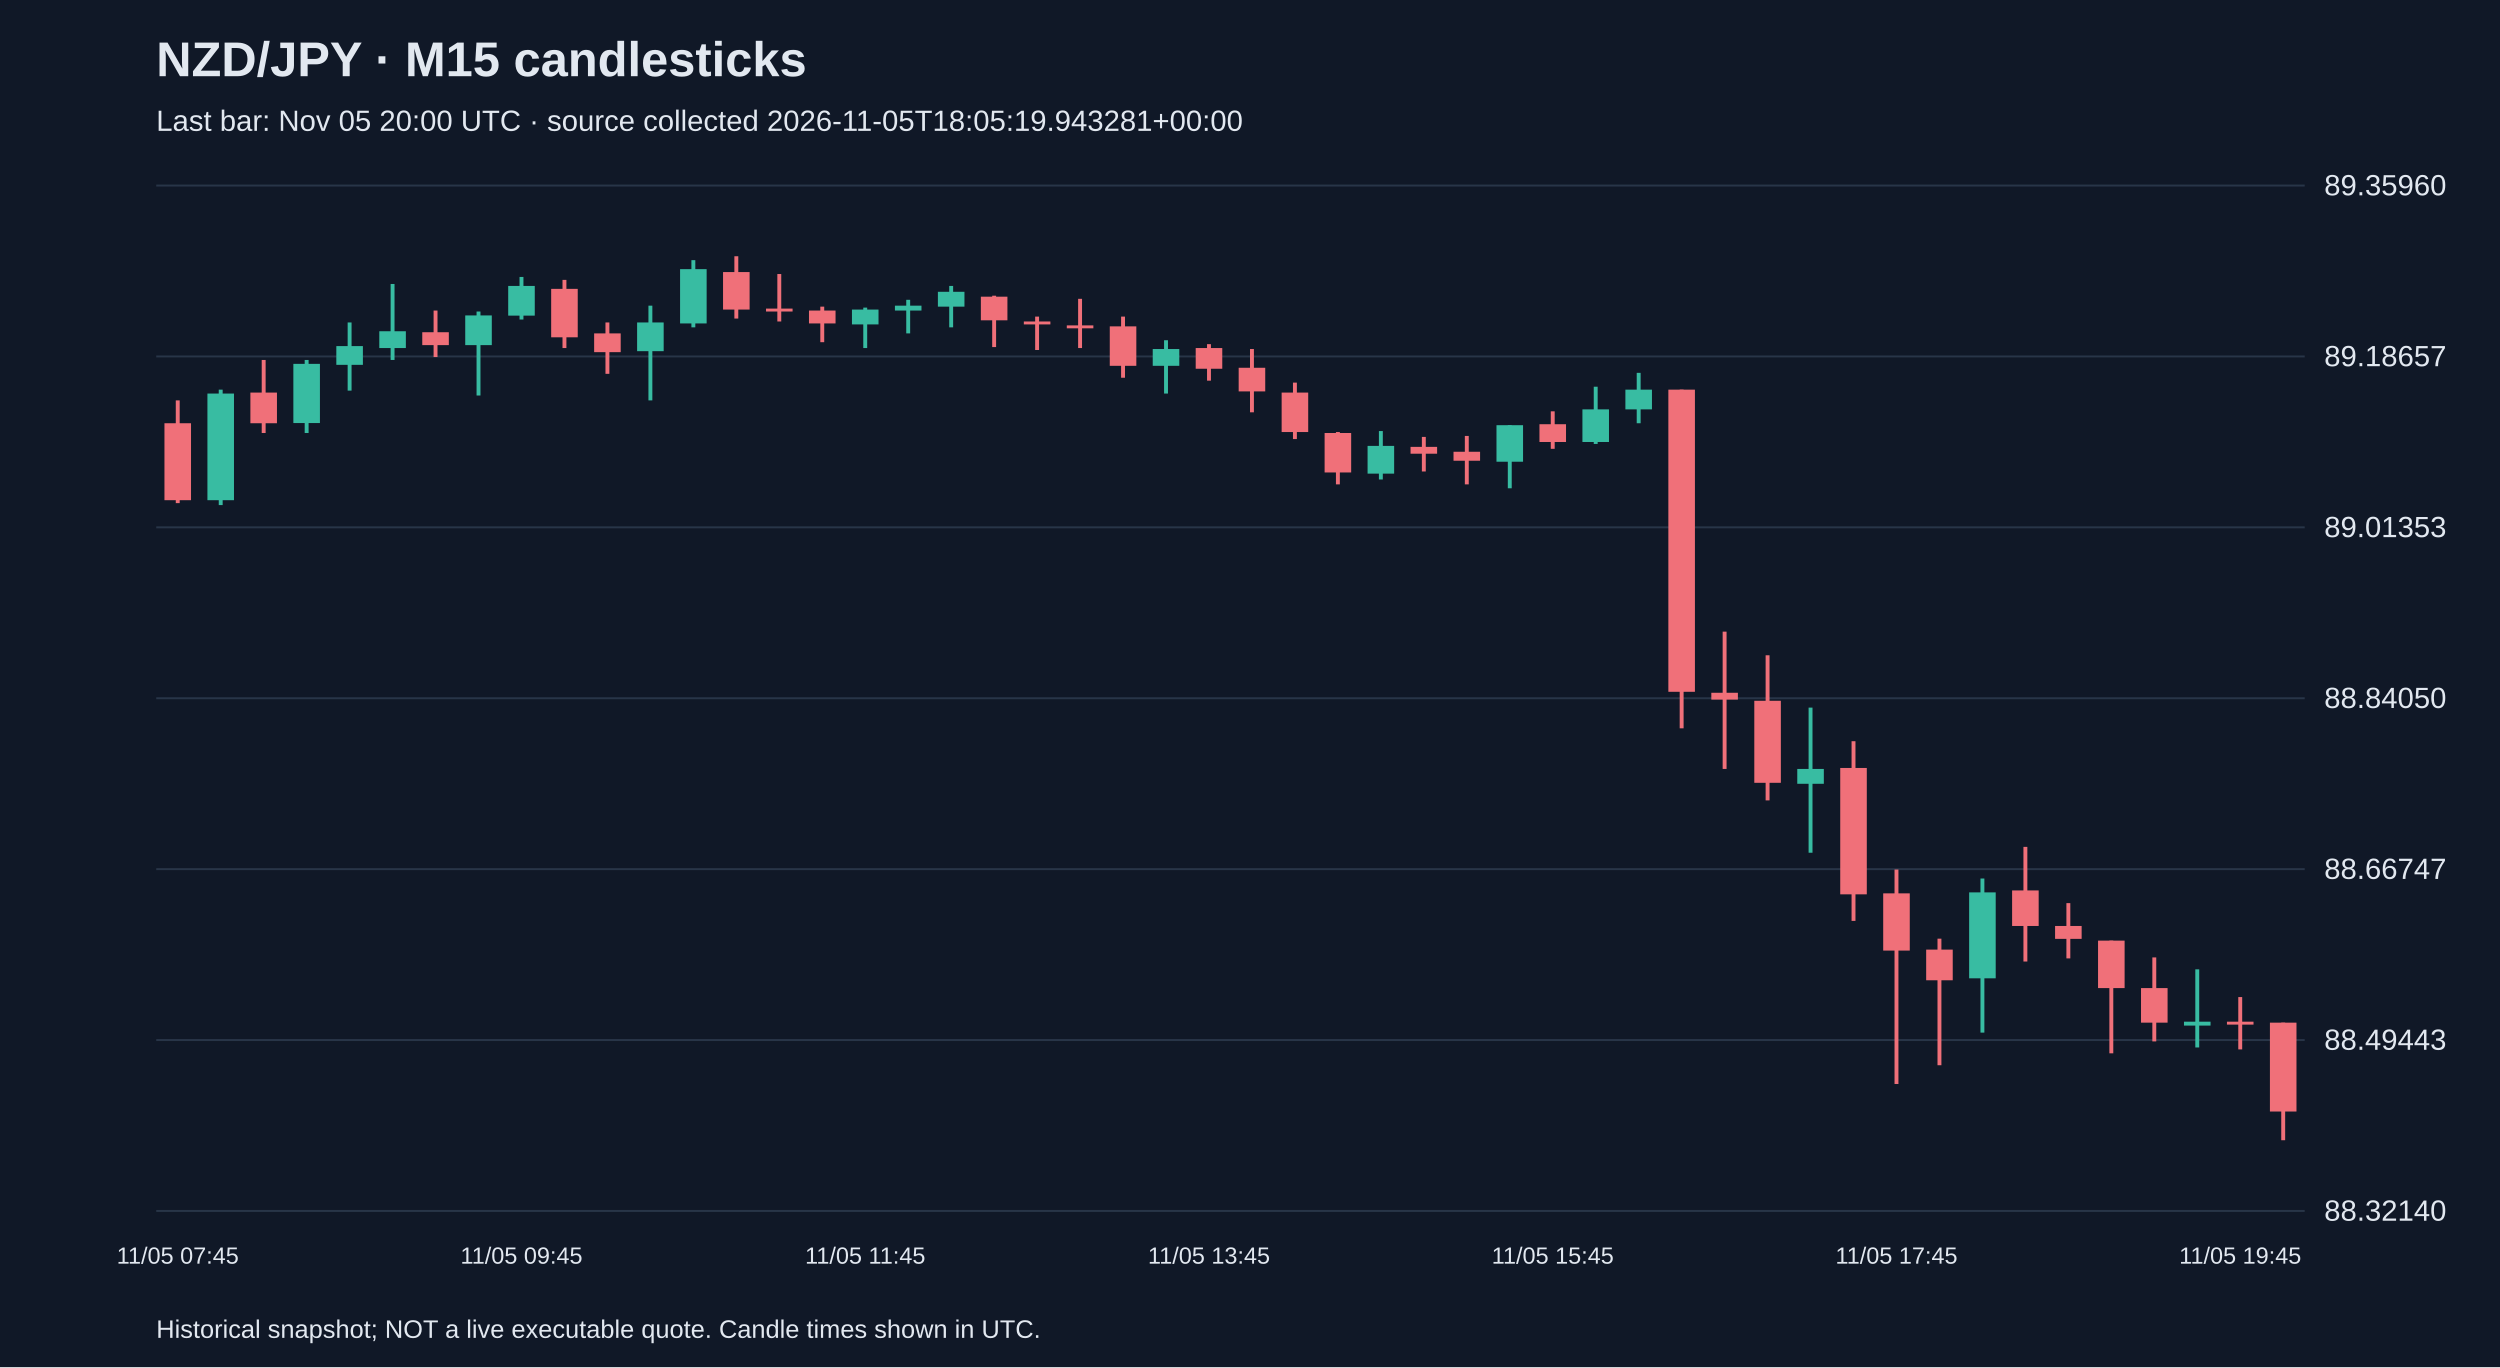
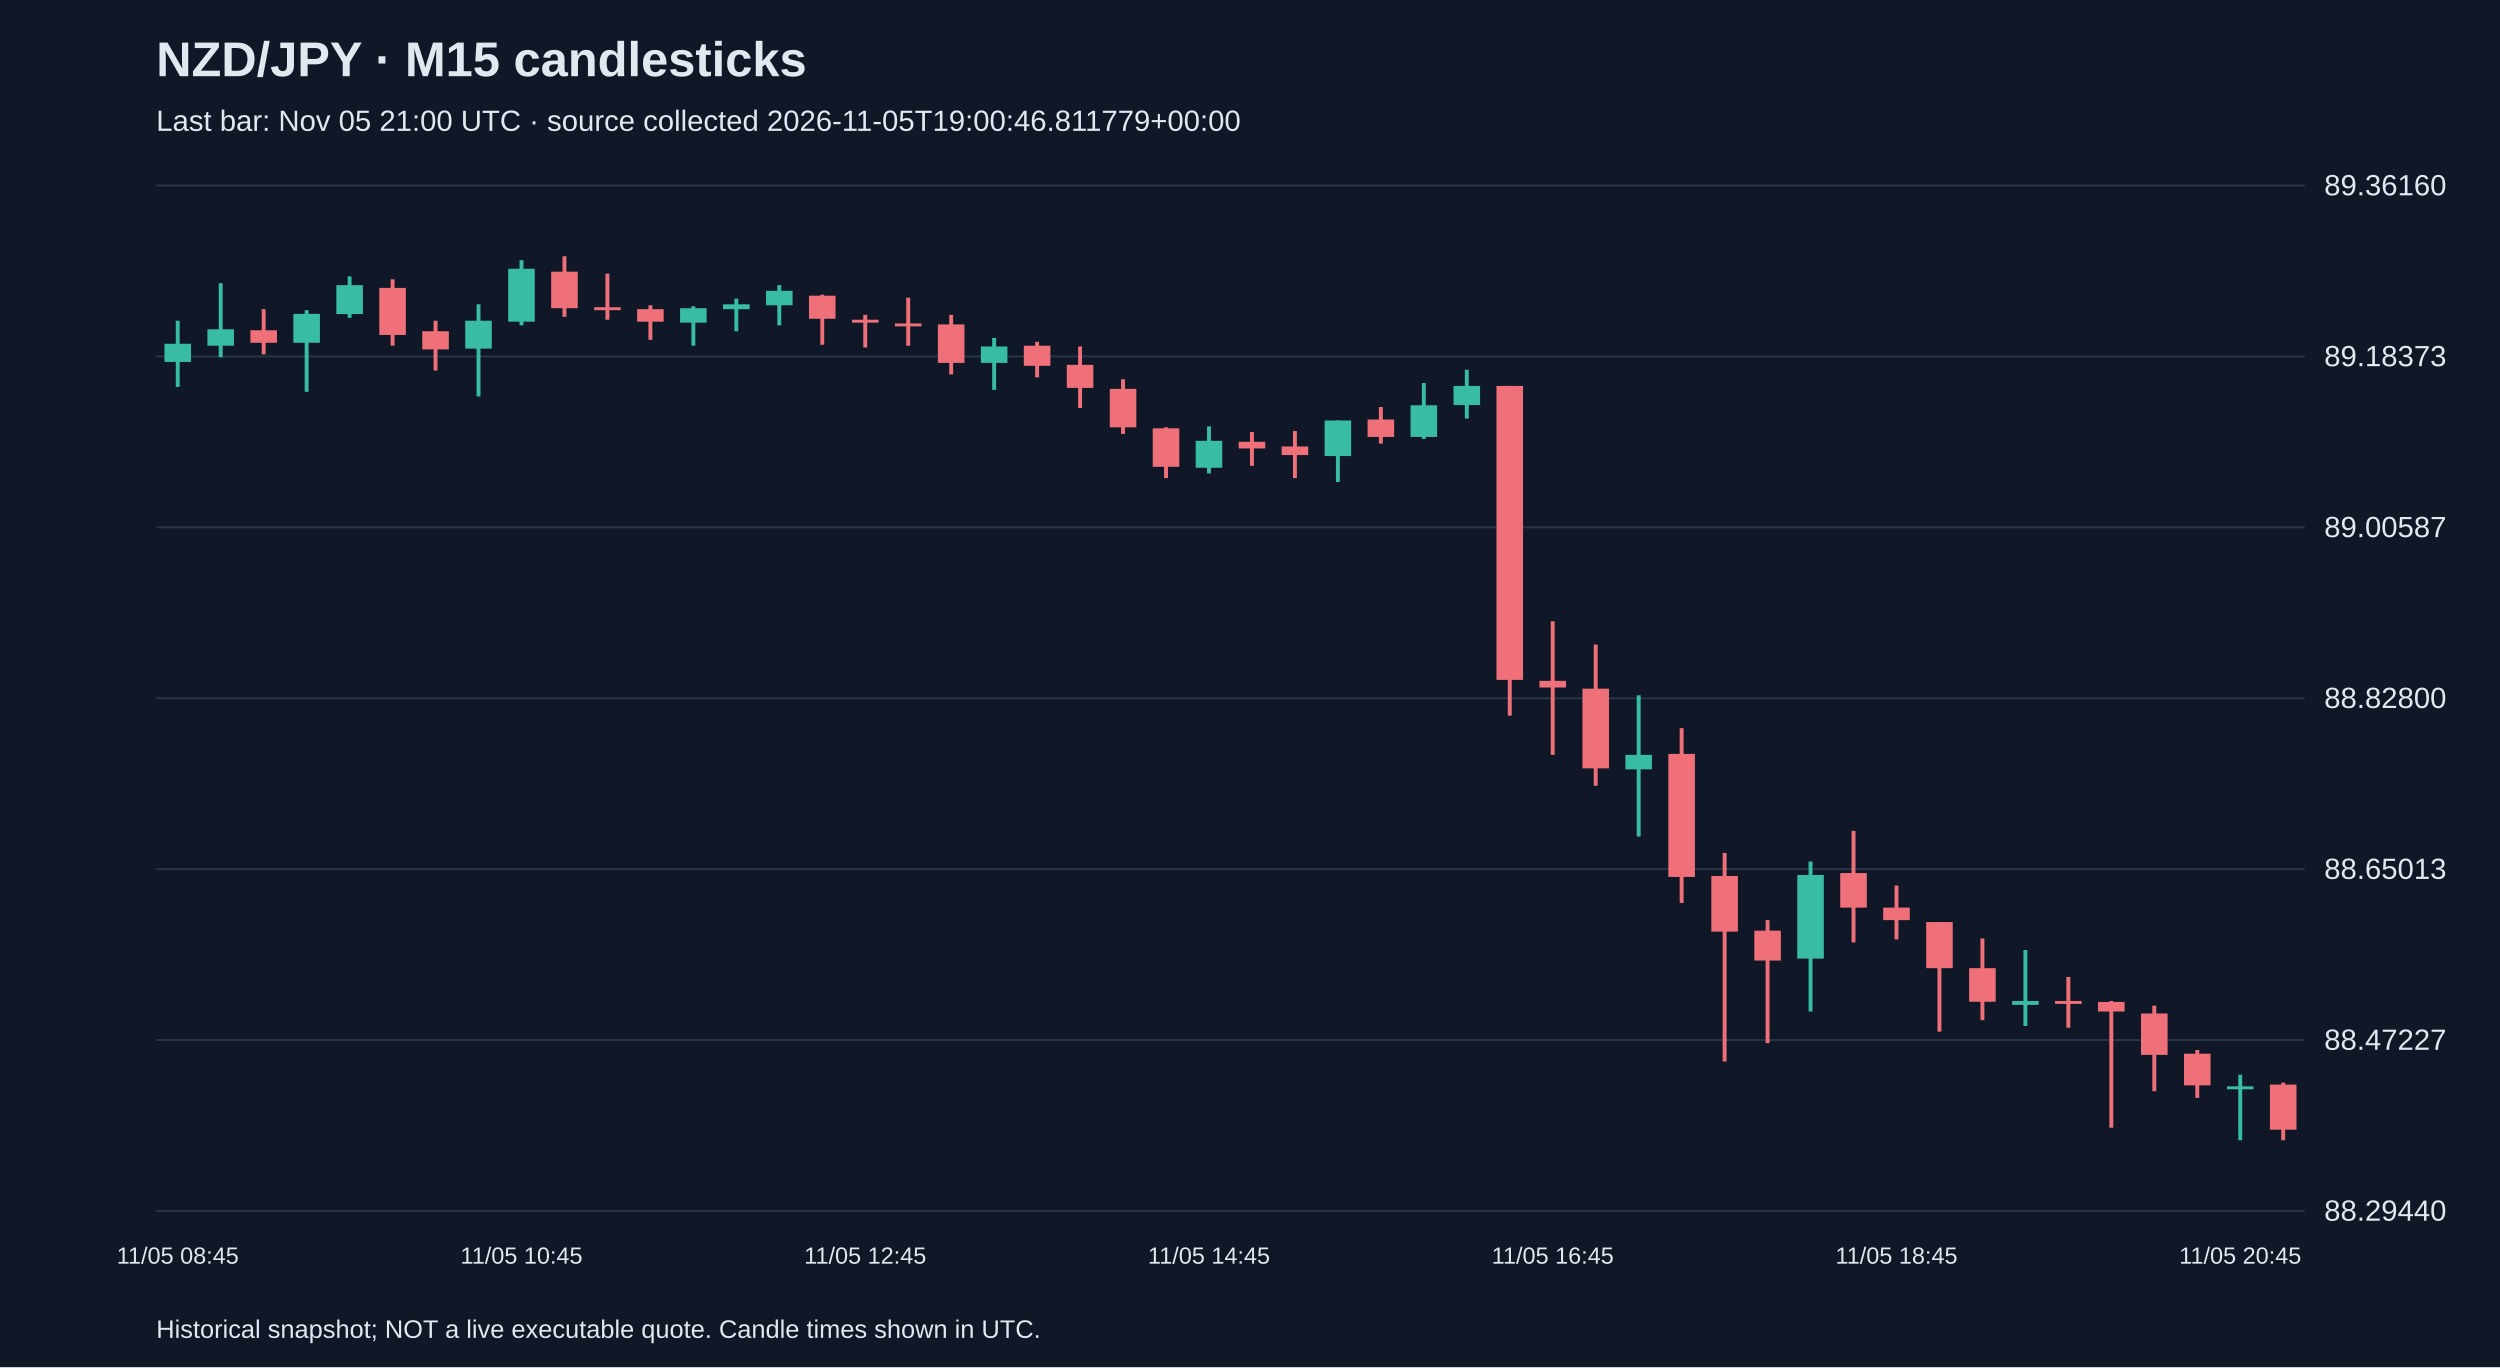
<svg xmlns="http://www.w3.org/2000/svg" viewBox="0 0 1280 700">
  <rect width="100%" height="100%" fill="#101827" />
  <style>text{font-family:Arial,sans-serif;fill:#e2e8f0}</style>
  <text x="80" y="39" font-size="25" font-weight="bold">NZD/JPY · M15 candlesticks</text>
-   <text x="80" y="67" font-size="15" fill="#a6b1c5">Last bar: Nov 05 20:00 UTC · source collected 2026-11-05T18:05:19.943281+00:00</text>
+   <text x="80" y="67" font-size="15" fill="#a6b1c5">Last bar: Nov 05 21:00 UTC · source collected 2026-11-05T19:00:46.811779+00:00</text>
  <line x1="80" y1="620.0" x2="1180" y2="620.0" stroke="#283548" />
-   <text x="1190" y="625.0" font-size="15">88.32140</text>
+   <text x="1190" y="625.0" font-size="15">88.29440</text>
  <line x1="80" y1="532.5" x2="1180" y2="532.5" stroke="#283548" />
-   <text x="1190" y="537.5" font-size="15">88.49443</text>
+   <text x="1190" y="537.5" font-size="15">88.47227</text>
  <line x1="80" y1="445.0" x2="1180" y2="445.0" stroke="#283548" />
-   <text x="1190" y="450.0" font-size="15">88.66747</text>
+   <text x="1190" y="450.0" font-size="15">88.65013</text>
  <line x1="80" y1="357.5" x2="1180" y2="357.5" stroke="#283548" />
-   <text x="1190" y="362.5" font-size="15">88.84050</text>
+   <text x="1190" y="362.5" font-size="15">88.82800</text>
  <line x1="80" y1="270.0" x2="1180" y2="270.0" stroke="#283548" />
-   <text x="1190" y="275.0" font-size="15">89.01353</text>
+   <text x="1190" y="275.0" font-size="15">89.00587</text>
  <line x1="80" y1="182.5" x2="1180" y2="182.5" stroke="#283548" />
-   <text x="1190" y="187.5" font-size="15">89.18657</text>
+   <text x="1190" y="187.5" font-size="15">89.18373</text>
  <line x1="80" y1="95.0" x2="1180" y2="95.0" stroke="#283548" />
-   <text x="1190" y="100.0" font-size="15">89.35960</text>
-   <line x1="91.0" y1="205.0" x2="91.0" y2="257.6" stroke="#f07079" stroke-width="2" />
-   <rect x="84.2" y="216.7" width="13.6" height="39.4" fill="#f07079" />
-   <text x="91.0" y="647" text-anchor="middle" font-size="12">11/05 07:45</text>
-   <line x1="113.0" y1="199.5" x2="113.0" y2="258.6" stroke="#38bca2" stroke-width="2" />
-   <rect x="106.2" y="201.5" width="13.6" height="54.6" fill="#38bca2" />
-   <line x1="135.0" y1="184.3" x2="135.0" y2="221.7" stroke="#f07079" stroke-width="2" />
-   <rect x="128.2" y="201.0" width="13.6" height="15.7" fill="#f07079" />
-   <line x1="157.0" y1="184.3" x2="157.0" y2="221.7" stroke="#38bca2" stroke-width="2" />
-   <rect x="150.2" y="186.3" width="13.6" height="30.3" fill="#38bca2" />
-   <line x1="179.0" y1="165.1" x2="179.0" y2="200.0" stroke="#38bca2" stroke-width="2" />
-   <rect x="172.2" y="177.2" width="13.6" height="9.6" fill="#38bca2" />
-   <line x1="201.0" y1="145.4" x2="201.0" y2="184.3" stroke="#38bca2" stroke-width="2" />
-   <rect x="194.2" y="169.6" width="13.6" height="8.6" fill="#38bca2" />
-   <line x1="223.0" y1="159.0" x2="223.0" y2="182.8" stroke="#f07079" stroke-width="2" />
-   <rect x="216.2" y="170.1" width="13.6" height="6.6" fill="#f07079" />
-   <line x1="245.0" y1="159.5" x2="245.0" y2="202.5" stroke="#38bca2" stroke-width="2" />
-   <rect x="238.2" y="161.5" width="13.6" height="15.2" fill="#38bca2" />
-   <line x1="267.0" y1="141.8" x2="267.0" y2="163.6" stroke="#38bca2" stroke-width="2" />
-   <rect x="260.2" y="146.4" width="13.6" height="15.2" fill="#38bca2" />
-   <text x="267.0" y="647" text-anchor="middle" font-size="12">11/05 09:45</text>
-   <line x1="289.0" y1="143.3" x2="289.0" y2="178.2" stroke="#f07079" stroke-width="2" />
-   <rect x="282.2" y="147.9" width="13.6" height="24.8" fill="#f07079" />
-   <line x1="311.0" y1="165.1" x2="311.0" y2="191.4" stroke="#f07079" stroke-width="2" />
-   <rect x="304.2" y="170.7" width="13.6" height="9.6" fill="#f07079" />
-   <line x1="333.0" y1="156.5" x2="333.0" y2="205.0" stroke="#38bca2" stroke-width="2" />
-   <rect x="326.2" y="165.1" width="13.6" height="14.7" fill="#38bca2" />
-   <line x1="355.0" y1="133.2" x2="355.0" y2="167.6" stroke="#38bca2" stroke-width="2" />
-   <rect x="348.2" y="137.8" width="13.6" height="27.8" fill="#38bca2" />
-   <line x1="377.0" y1="131.2" x2="377.0" y2="163.1" stroke="#f07079" stroke-width="2" />
-   <rect x="370.2" y="139.3" width="13.6" height="19.2" fill="#f07079" />
-   <line x1="399.0" y1="140.3" x2="399.0" y2="164.6" stroke="#f07079" stroke-width="2" />
-   <rect x="392.2" y="158.0" width="13.6" height="1.5" fill="#f07079" />
-   <line x1="421.0" y1="157.0" x2="421.0" y2="175.2" stroke="#f07079" stroke-width="2" />
-   <rect x="414.2" y="159.0" width="13.6" height="6.6" fill="#f07079" />
-   <line x1="443.0" y1="157.5" x2="443.0" y2="178.2" stroke="#38bca2" stroke-width="2" />
-   <rect x="436.2" y="158.5" width="13.6" height="7.6" fill="#38bca2" />
-   <text x="443.0" y="647" text-anchor="middle" font-size="12">11/05 11:45</text>
-   <line x1="465.0" y1="153.5" x2="465.0" y2="170.7" stroke="#38bca2" stroke-width="2" />
-   <rect x="458.2" y="156.5" width="13.6" height="2.5" fill="#38bca2" />
-   <line x1="487.0" y1="146.4" x2="487.0" y2="167.6" stroke="#38bca2" stroke-width="2" />
-   <rect x="480.2" y="149.4" width="13.6" height="7.6" fill="#38bca2" />
-   <line x1="509.0" y1="151.4" x2="509.0" y2="177.7" stroke="#f07079" stroke-width="2" />
-   <rect x="502.2" y="151.9" width="13.6" height="12.1" fill="#f07079" />
-   <line x1="531.0" y1="162.1" x2="531.0" y2="179.2" stroke="#f07079" stroke-width="2" />
-   <rect x="524.2" y="164.6" width="13.6" height="1.5" fill="#f07079" />
-   <line x1="553.0" y1="153.0" x2="553.0" y2="178.2" stroke="#f07079" stroke-width="2" />
-   <rect x="546.2" y="166.6" width="13.6" height="1.5" fill="#f07079" />
-   <line x1="575.0" y1="162.1" x2="575.0" y2="193.4" stroke="#f07079" stroke-width="2" />
-   <rect x="568.2" y="167.1" width="13.6" height="20.2" fill="#f07079" />
-   <line x1="597.0" y1="174.2" x2="597.0" y2="201.5" stroke="#38bca2" stroke-width="2" />
-   <rect x="590.2" y="178.7" width="13.6" height="8.6" fill="#38bca2" />
-   <line x1="619.0" y1="176.2" x2="619.0" y2="194.9" stroke="#f07079" stroke-width="2" />
-   <rect x="612.2" y="178.2" width="13.6" height="10.6" fill="#f07079" />
-   <text x="619.0" y="647" text-anchor="middle" font-size="12">11/05 13:45</text>
-   <line x1="641.0" y1="178.7" x2="641.0" y2="211.1" stroke="#f07079" stroke-width="2" />
-   <rect x="634.2" y="188.3" width="13.6" height="12.1" fill="#f07079" />
-   <line x1="663.0" y1="195.9" x2="663.0" y2="224.8" stroke="#f07079" stroke-width="2" />
-   <rect x="656.2" y="201.0" width="13.6" height="20.2" fill="#f07079" />
-   <line x1="685.0" y1="221.2" x2="685.0" y2="248.0" stroke="#f07079" stroke-width="2" />
-   <rect x="678.2" y="221.7" width="13.6" height="20.2" fill="#f07079" />
-   <line x1="707.0" y1="220.7" x2="707.0" y2="245.5" stroke="#38bca2" stroke-width="2" />
-   <rect x="700.2" y="228.3" width="13.6" height="14.2" fill="#38bca2" />
-   <line x1="729.0" y1="223.7" x2="729.0" y2="241.4" stroke="#f07079" stroke-width="2" />
-   <rect x="722.2" y="228.8" width="13.6" height="3.5" fill="#f07079" />
-   <line x1="751.0" y1="223.2" x2="751.0" y2="248.0" stroke="#f07079" stroke-width="2" />
-   <rect x="744.2" y="231.3" width="13.6" height="4.6" fill="#f07079" />
-   <line x1="773.0" y1="217.7" x2="773.0" y2="250.0" stroke="#38bca2" stroke-width="2" />
-   <rect x="766.2" y="217.7" width="13.6" height="18.7" fill="#38bca2" />
-   <line x1="795.0" y1="210.6" x2="795.0" y2="229.8" stroke="#f07079" stroke-width="2" />
-   <rect x="788.2" y="217.2" width="13.6" height="9.1" fill="#f07079" />
-   <text x="795.0" y="647" text-anchor="middle" font-size="12">11/05 15:45</text>
-   <line x1="817.0" y1="198.0" x2="817.0" y2="227.3" stroke="#38bca2" stroke-width="2" />
-   <rect x="810.2" y="209.6" width="13.6" height="16.7" fill="#38bca2" />
-   <line x1="839.0" y1="190.9" x2="839.0" y2="216.7" stroke="#38bca2" stroke-width="2" />
-   <rect x="832.2" y="199.5" width="13.6" height="10.1" fill="#38bca2" />
-   <line x1="861.0" y1="199.5" x2="861.0" y2="372.9" stroke="#f07079" stroke-width="2" />
-   <rect x="854.2" y="199.5" width="13.6" height="154.7" fill="#f07079" />
-   <line x1="883.0" y1="323.4" x2="883.0" y2="393.7" stroke="#f07079" stroke-width="2" />
-   <rect x="876.2" y="354.7" width="13.6" height="3.5" fill="#f07079" />
-   <line x1="905.0" y1="335.5" x2="905.0" y2="409.8" stroke="#f07079" stroke-width="2" />
-   <rect x="898.2" y="358.8" width="13.6" height="42.0" fill="#f07079" />
-   <line x1="927.0" y1="362.3" x2="927.0" y2="436.6" stroke="#38bca2" stroke-width="2" />
-   <rect x="920.2" y="393.7" width="13.6" height="7.6" fill="#38bca2" />
-   <line x1="949.0" y1="379.5" x2="949.0" y2="471.5" stroke="#f07079" stroke-width="2" />
-   <rect x="942.2" y="393.2" width="13.6" height="64.7" fill="#f07079" />
-   <line x1="971.0" y1="445.2" x2="971.0" y2="555.0" stroke="#f07079" stroke-width="2" />
-   <rect x="964.2" y="457.4" width="13.6" height="29.3" fill="#f07079" />
-   <text x="971.0" y="647" text-anchor="middle" font-size="12">11/05 17:45</text>
-   <line x1="993.0" y1="480.6" x2="993.0" y2="545.4" stroke="#f07079" stroke-width="2" />
-   <rect x="986.2" y="486.2" width="13.6" height="15.7" fill="#f07079" />
-   <line x1="1015.0" y1="449.8" x2="1015.0" y2="528.7" stroke="#38bca2" stroke-width="2" />
-   <rect x="1008.2" y="456.9" width="13.6" height="44.0" fill="#38bca2" />
-   <line x1="1037.0" y1="433.6" x2="1037.0" y2="492.3" stroke="#f07079" stroke-width="2" />
-   <rect x="1030.2" y="455.9" width="13.6" height="18.2" fill="#f07079" />
-   <line x1="1059.0" y1="462.4" x2="1059.0" y2="490.7" stroke="#f07079" stroke-width="2" />
-   <rect x="1052.2" y="474.1" width="13.6" height="6.6" fill="#f07079" />
-   <line x1="1081.0" y1="481.6" x2="1081.0" y2="539.3" stroke="#f07079" stroke-width="2" />
-   <rect x="1074.2" y="481.6" width="13.6" height="24.3" fill="#f07079" />
-   <line x1="1103.0" y1="490.2" x2="1103.0" y2="533.2" stroke="#f07079" stroke-width="2" />
-   <rect x="1096.2" y="505.9" width="13.6" height="17.7" fill="#f07079" />
-   <line x1="1125.0" y1="496.3" x2="1125.0" y2="536.3" stroke="#38bca2" stroke-width="2" />
-   <rect x="1118.2" y="523.1" width="13.6" height="2.0" fill="#38bca2" />
-   <line x1="1147.0" y1="510.5" x2="1147.0" y2="537.3" stroke="#f07079" stroke-width="2" />
-   <rect x="1140.2" y="523.1" width="13.6" height="1.5" fill="#f07079" />
-   <text x="1147.0" y="647" text-anchor="middle" font-size="12">11/05 19:45</text>
-   <line x1="1169.0" y1="523.6" x2="1169.0" y2="583.8" stroke="#f07079" stroke-width="2" />
-   <rect x="1162.2" y="523.6" width="13.6" height="45.5" fill="#f07079" />
+   <text x="1190" y="100.0" font-size="15">89.36160</text>
+   <line x1="91.0" y1="164.2" x2="91.0" y2="198.1" stroke="#38bca2" stroke-width="2" />
+   <rect x="84.2" y="176.0" width="13.6" height="9.3" fill="#38bca2" />
+   <text x="91.0" y="647" text-anchor="middle" font-size="12">11/05 08:45</text>
+   <line x1="113.0" y1="145.0" x2="113.0" y2="182.9" stroke="#38bca2" stroke-width="2" />
+   <rect x="106.2" y="168.6" width="13.6" height="8.4" fill="#38bca2" />
+   <line x1="135.0" y1="158.3" x2="135.0" y2="181.4" stroke="#f07079" stroke-width="2" />
+   <rect x="128.2" y="169.1" width="13.6" height="6.4" fill="#f07079" />
+   <line x1="157.0" y1="158.8" x2="157.0" y2="200.6" stroke="#38bca2" stroke-width="2" />
+   <rect x="150.2" y="160.7" width="13.6" height="14.8" fill="#38bca2" />
+   <line x1="179.0" y1="141.5" x2="179.0" y2="162.7" stroke="#38bca2" stroke-width="2" />
+   <rect x="172.2" y="146.0" width="13.6" height="14.8" fill="#38bca2" />
+   <line x1="201.0" y1="143.0" x2="201.0" y2="177.0" stroke="#f07079" stroke-width="2" />
+   <rect x="194.2" y="147.4" width="13.6" height="24.1" fill="#f07079" />
+   <line x1="223.0" y1="164.2" x2="223.0" y2="189.7" stroke="#f07079" stroke-width="2" />
+   <rect x="216.2" y="169.6" width="13.6" height="9.3" fill="#f07079" />
+   <line x1="245.0" y1="155.8" x2="245.0" y2="203.0" stroke="#38bca2" stroke-width="2" />
+   <rect x="238.2" y="164.2" width="13.6" height="14.3" fill="#38bca2" />
+   <line x1="267.0" y1="133.2" x2="267.0" y2="166.6" stroke="#38bca2" stroke-width="2" />
+   <rect x="260.2" y="137.6" width="13.6" height="27.1" fill="#38bca2" />
+   <text x="267.0" y="647" text-anchor="middle" font-size="12">11/05 10:45</text>
+   <line x1="289.0" y1="131.2" x2="289.0" y2="162.2" stroke="#f07079" stroke-width="2" />
+   <rect x="282.2" y="139.1" width="13.6" height="18.7" fill="#f07079" />
+   <line x1="311.0" y1="140.1" x2="311.0" y2="163.7" stroke="#f07079" stroke-width="2" />
+   <rect x="304.2" y="157.3" width="13.6" height="1.5" fill="#f07079" />
+   <line x1="333.0" y1="156.3" x2="333.0" y2="174.0" stroke="#f07079" stroke-width="2" />
+   <rect x="326.2" y="158.3" width="13.6" height="6.4" fill="#f07079" />
+   <line x1="355.0" y1="156.8" x2="355.0" y2="177.0" stroke="#38bca2" stroke-width="2" />
+   <rect x="348.2" y="157.8" width="13.6" height="7.4" fill="#38bca2" />
+   <line x1="377.0" y1="152.9" x2="377.0" y2="169.6" stroke="#38bca2" stroke-width="2" />
+   <rect x="370.2" y="155.8" width="13.6" height="2.5" fill="#38bca2" />
+   <line x1="399.0" y1="146.0" x2="399.0" y2="166.6" stroke="#38bca2" stroke-width="2" />
+   <rect x="392.2" y="148.9" width="13.6" height="7.4" fill="#38bca2" />
+   <line x1="421.0" y1="150.9" x2="421.0" y2="176.5" stroke="#f07079" stroke-width="2" />
+   <rect x="414.2" y="151.4" width="13.6" height="11.8" fill="#f07079" />
+   <line x1="443.0" y1="161.2" x2="443.0" y2="177.9" stroke="#f07079" stroke-width="2" />
+   <rect x="436.2" y="163.7" width="13.6" height="1.5" fill="#f07079" />
+   <text x="443.0" y="647" text-anchor="middle" font-size="12">11/05 12:45</text>
+   <line x1="465.0" y1="152.4" x2="465.0" y2="177.0" stroke="#f07079" stroke-width="2" />
+   <rect x="458.2" y="165.6" width="13.6" height="1.5" fill="#f07079" />
+   <line x1="487.0" y1="161.2" x2="487.0" y2="191.7" stroke="#f07079" stroke-width="2" />
+   <rect x="480.2" y="166.1" width="13.6" height="19.7" fill="#f07079" />
+   <line x1="509.0" y1="173.0" x2="509.0" y2="199.6" stroke="#38bca2" stroke-width="2" />
+   <rect x="502.2" y="177.4" width="13.6" height="8.4" fill="#38bca2" />
+   <line x1="531.0" y1="175.0" x2="531.0" y2="193.2" stroke="#f07079" stroke-width="2" />
+   <rect x="524.2" y="177.0" width="13.6" height="10.3" fill="#f07079" />
+   <line x1="553.0" y1="177.4" x2="553.0" y2="208.9" stroke="#f07079" stroke-width="2" />
+   <rect x="546.2" y="186.8" width="13.6" height="11.8" fill="#f07079" />
+   <line x1="575.0" y1="194.2" x2="575.0" y2="222.2" stroke="#f07079" stroke-width="2" />
+   <rect x="568.2" y="199.1" width="13.6" height="19.7" fill="#f07079" />
+   <line x1="597.0" y1="218.8" x2="597.0" y2="244.8" stroke="#f07079" stroke-width="2" />
+   <rect x="590.2" y="219.3" width="13.6" height="19.7" fill="#f07079" />
+   <line x1="619.0" y1="218.3" x2="619.0" y2="242.4" stroke="#38bca2" stroke-width="2" />
+   <rect x="612.2" y="225.7" width="13.6" height="13.8" fill="#38bca2" />
+   <text x="619.0" y="647" text-anchor="middle" font-size="12">11/05 14:45</text>
+   <line x1="641.0" y1="221.2" x2="641.0" y2="238.5" stroke="#f07079" stroke-width="2" />
+   <rect x="634.2" y="226.2" width="13.6" height="3.4" fill="#f07079" />
+   <line x1="663.0" y1="220.7" x2="663.0" y2="244.8" stroke="#f07079" stroke-width="2" />
+   <rect x="656.2" y="228.6" width="13.6" height="4.4" fill="#f07079" />
+   <line x1="685.0" y1="215.3" x2="685.0" y2="246.8" stroke="#38bca2" stroke-width="2" />
+   <rect x="678.2" y="215.3" width="13.6" height="18.2" fill="#38bca2" />
+   <line x1="707.0" y1="208.4" x2="707.0" y2="227.1" stroke="#f07079" stroke-width="2" />
+   <rect x="700.2" y="214.8" width="13.6" height="8.9" fill="#f07079" />
+   <line x1="729.0" y1="196.1" x2="729.0" y2="224.7" stroke="#38bca2" stroke-width="2" />
+   <rect x="722.2" y="207.5" width="13.6" height="16.2" fill="#38bca2" />
+   <line x1="751.0" y1="189.3" x2="751.0" y2="214.3" stroke="#38bca2" stroke-width="2" />
+   <rect x="744.2" y="197.6" width="13.6" height="9.8" fill="#38bca2" />
+   <line x1="773.0" y1="197.6" x2="773.0" y2="366.4" stroke="#f07079" stroke-width="2" />
+   <rect x="766.2" y="197.6" width="13.6" height="150.5" fill="#f07079" />
+   <line x1="795.0" y1="318.1" x2="795.0" y2="386.5" stroke="#f07079" stroke-width="2" />
+   <rect x="788.2" y="348.6" width="13.6" height="3.4" fill="#f07079" />
+   <text x="795.0" y="647" text-anchor="middle" font-size="12">11/05 16:45</text>
+   <line x1="817.0" y1="330.0" x2="817.0" y2="402.3" stroke="#f07079" stroke-width="2" />
+   <rect x="810.2" y="352.6" width="13.6" height="40.8" fill="#f07079" />
+   <line x1="839.0" y1="356.0" x2="839.0" y2="428.3" stroke="#38bca2" stroke-width="2" />
+   <rect x="832.2" y="386.5" width="13.6" height="7.4" fill="#38bca2" />
+   <line x1="861.0" y1="372.8" x2="861.0" y2="462.3" stroke="#f07079" stroke-width="2" />
+   <rect x="854.2" y="386.0" width="13.6" height="63.0" fill="#f07079" />
+   <line x1="883.0" y1="436.7" x2="883.0" y2="543.5" stroke="#f07079" stroke-width="2" />
+   <rect x="876.2" y="448.5" width="13.6" height="28.5" fill="#f07079" />
+   <line x1="905.0" y1="471.1" x2="905.0" y2="534.1" stroke="#f07079" stroke-width="2" />
+   <rect x="898.2" y="476.5" width="13.6" height="15.3" fill="#f07079" />
+   <line x1="927.0" y1="441.1" x2="927.0" y2="517.9" stroke="#38bca2" stroke-width="2" />
+   <rect x="920.2" y="448.0" width="13.6" height="42.8" fill="#38bca2" />
+   <line x1="949.0" y1="425.4" x2="949.0" y2="482.5" stroke="#f07079" stroke-width="2" />
+   <rect x="942.2" y="447.0" width="13.6" height="17.7" fill="#f07079" />
+   <line x1="971.0" y1="453.4" x2="971.0" y2="481.0" stroke="#f07079" stroke-width="2" />
+   <rect x="964.2" y="464.7" width="13.6" height="6.4" fill="#f07079" />
+   <text x="971.0" y="647" text-anchor="middle" font-size="12">11/05 18:45</text>
+   <line x1="993.0" y1="472.1" x2="993.0" y2="528.2" stroke="#f07079" stroke-width="2" />
+   <rect x="986.2" y="472.1" width="13.6" height="23.6" fill="#f07079" />
+   <line x1="1015.0" y1="480.5" x2="1015.0" y2="522.3" stroke="#f07079" stroke-width="2" />
+   <rect x="1008.2" y="495.7" width="13.6" height="17.2" fill="#f07079" />
+   <line x1="1037.0" y1="486.4" x2="1037.0" y2="525.3" stroke="#38bca2" stroke-width="2" />
+   <rect x="1030.2" y="512.5" width="13.6" height="2.0" fill="#38bca2" />
+   <line x1="1059.0" y1="500.2" x2="1059.0" y2="526.2" stroke="#f07079" stroke-width="2" />
+   <rect x="1052.2" y="512.5" width="13.6" height="1.5" fill="#f07079" />
+   <line x1="1081.0" y1="512.5" x2="1081.0" y2="577.4" stroke="#f07079" stroke-width="2" />
+   <rect x="1074.2" y="513.0" width="13.6" height="4.9" fill="#f07079" />
+   <line x1="1103.0" y1="514.9" x2="1103.0" y2="558.7" stroke="#f07079" stroke-width="2" />
+   <rect x="1096.2" y="518.9" width="13.6" height="21.2" fill="#f07079" />
+   <line x1="1125.0" y1="537.6" x2="1125.0" y2="562.1" stroke="#f07079" stroke-width="2" />
+   <rect x="1118.2" y="539.5" width="13.6" height="16.2" fill="#f07079" />
+   <line x1="1147.0" y1="550.3" x2="1147.0" y2="583.8" stroke="#38bca2" stroke-width="2" />
+   <rect x="1140.2" y="556.2" width="13.6" height="1.5" fill="#38bca2" />
+   <text x="1147.0" y="647" text-anchor="middle" font-size="12">11/05 20:45</text>
+   <line x1="1169.0" y1="554.3" x2="1169.0" y2="583.8" stroke="#f07079" stroke-width="2" />
+   <rect x="1162.2" y="555.3" width="13.6" height="23.1" fill="#f07079" />
  <text x="80" y="685" font-size="13">Historical snapshot; NOT a live executable quote. Candle times shown in UTC.</text>
</svg>
